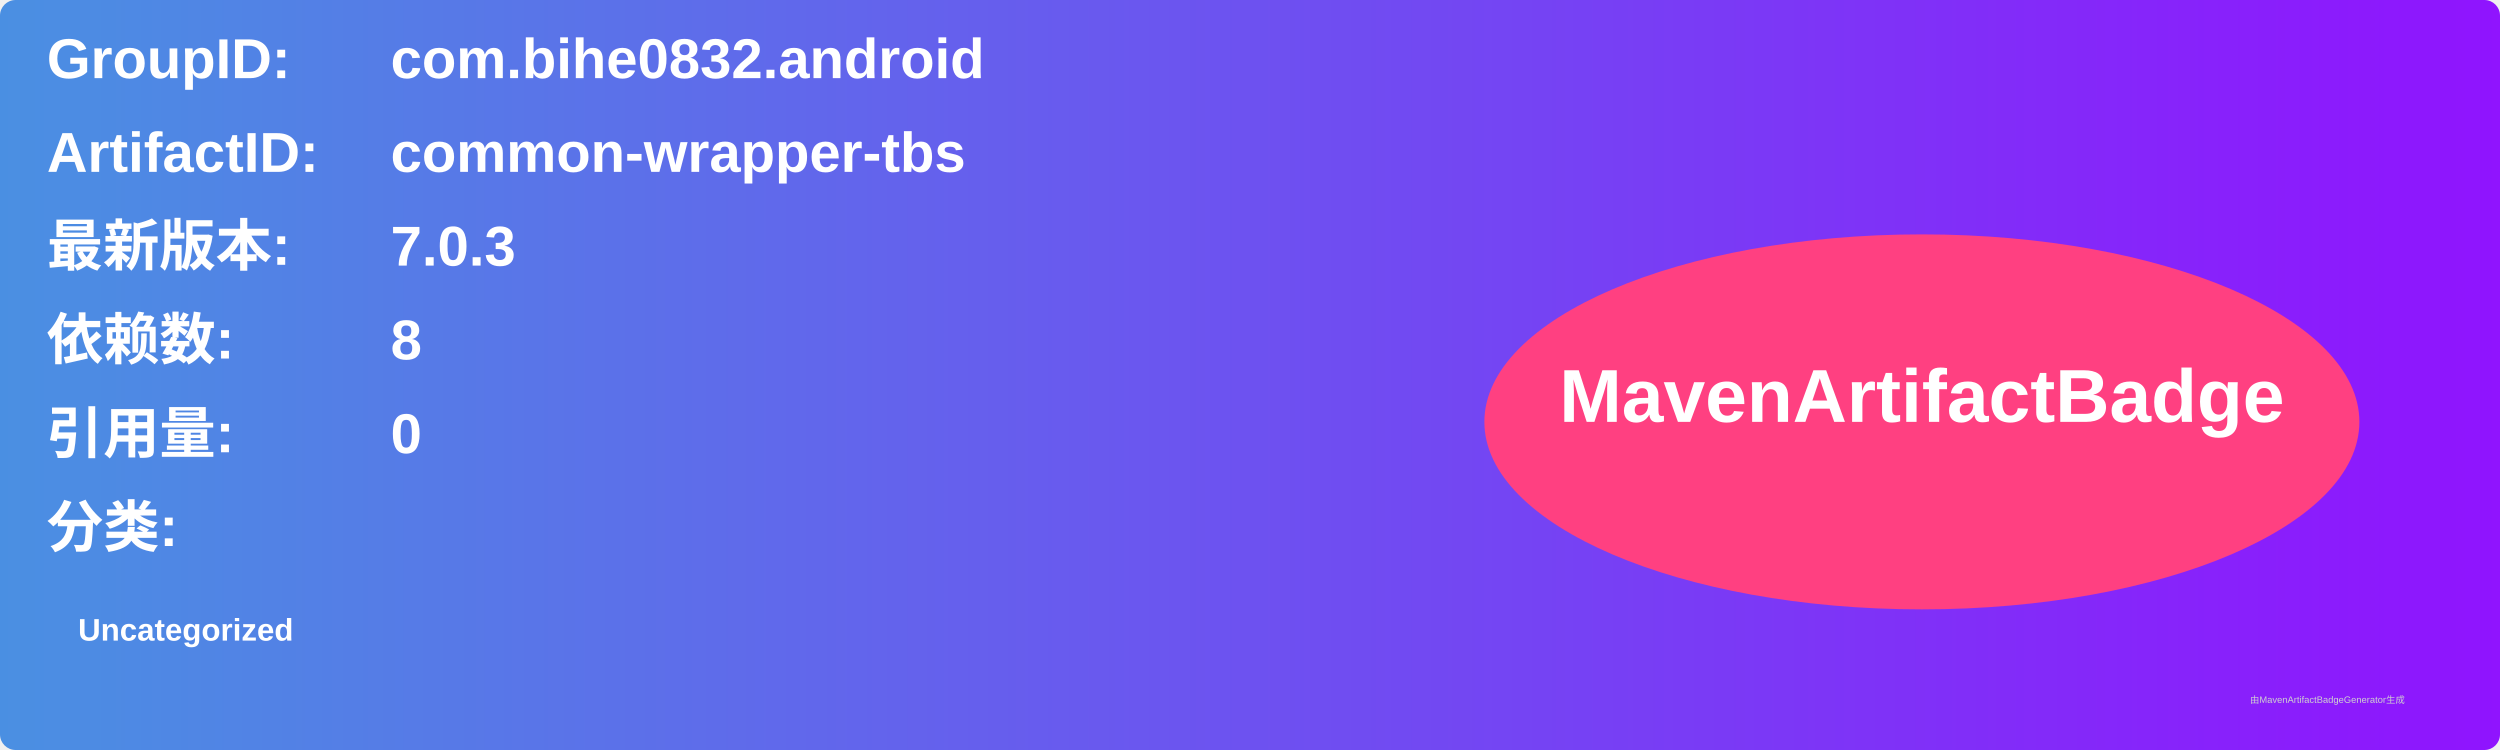
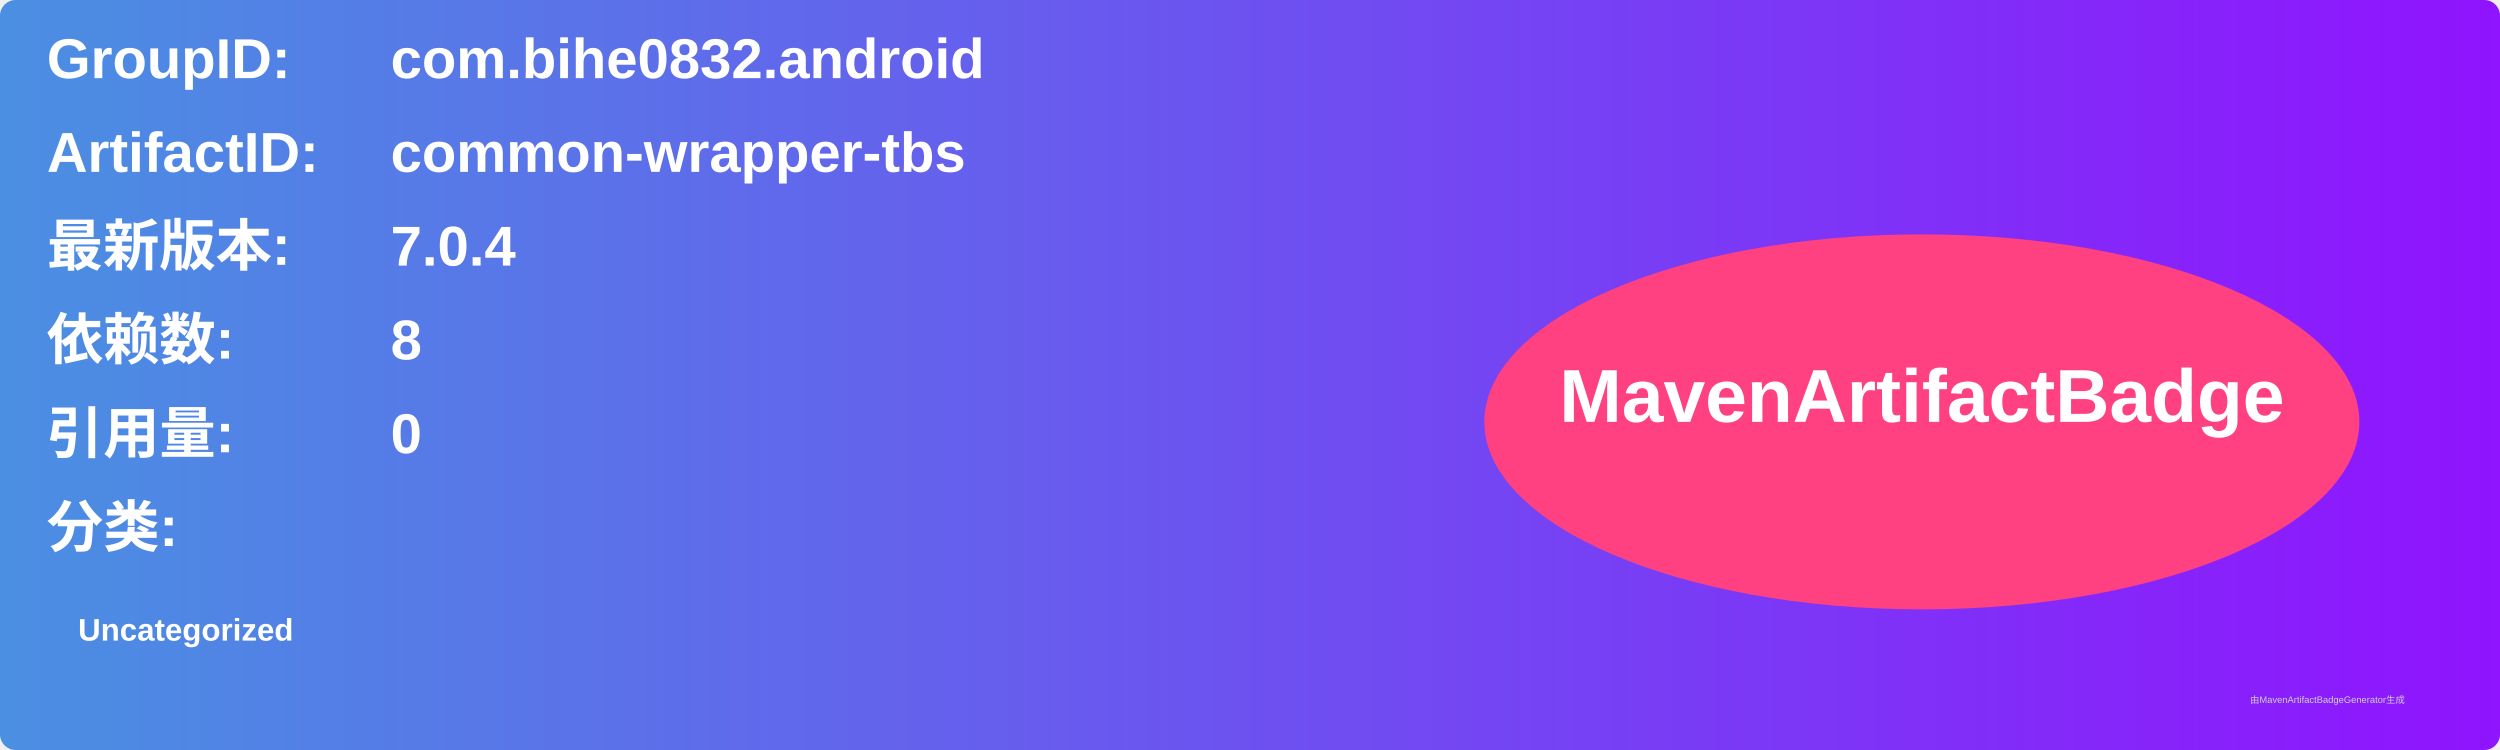
<svg xmlns="http://www.w3.org/2000/svg" width="800" height="240" viewBox="0 0 800 240">
  <linearGradient id="grad" x1="0%" y1="0%" x2="100%" y2="0%">
    <stop offset="0%" stop-color="#4a90e2" />
    <stop offset="100%" stop-color="#9013fe" />
  </linearGradient>
  <rect width="100%" height="100%" rx="5" ry="5" fill="url(#grad)" />
  <g transform="translate(15, 15)">
    <text x="0" y="10" font-family="Arial" font-size="18" fill="white" font-weight="bold" width="260">GroupID:</text>
    <text x="110" y="10" font-family="Arial" font-size="18" fill="white" font-weight="bold" width="460">com.bihe0832.android</text>
    <text x="0" y="40" font-family="Arial" font-size="18" fill="white" font-weight="bold" width="260">ArtifactID:</text>
    <text x="110" y="40" font-family="Arial" font-size="18" fill="white" font-weight="bold" width="460">common-wrapper-tbs</text>
    <text x="0" y="70" font-family="Arial" font-size="18" fill="white" font-weight="bold">最新版本:</text>
    <text x="110" y="70" font-family="Arial" font-size="18" fill="white" font-weight="bold">
-       <tspan font-weight="bold">7.0.3</tspan>
+       <tspan font-weight="bold">7.0.4</tspan>
    </text>
    <text x="0" y="100" font-family="Arial" font-size="18" fill="white" font-weight="bold">依赖数: </text>
    <text x="110" y="100" font-family="Arial" font-size="18" fill="white">
      <tspan font-weight="bold">8</tspan>
    </text>
    <text x="0" y="130" font-family="Arial" font-size="18" fill="white" font-weight="bold">引用量: </text>
    <text x="110" y="130" font-family="Arial" font-size="18" fill="white">
      <tspan font-weight="bold">0</tspan>
    </text>
    <text x="0" y="160" font-family="Arial" font-size="18" fill="white" font-weight="bold">分类:</text>
    <text x="10" y="190" font-family="Arial" font-size="10" fill="white">
      <tspan font-weight="bold">Uncategorized</tspan>
    </text>
    <ellipse cx="600" cy="120" rx="140" ry="60" fill="#ff4081" />
    <text x="600" y="120" text-anchor="middle" font-family="Arial" font-size="24" fill="white" font-weight="bold">MavenArtifactBadge</text>
  </g>
  <text x="720" y="225" font-family="Arial" font-size="3" fill="#d0d0d0">由MavenArtifactBadgeGenerator生成</text>
</svg>
